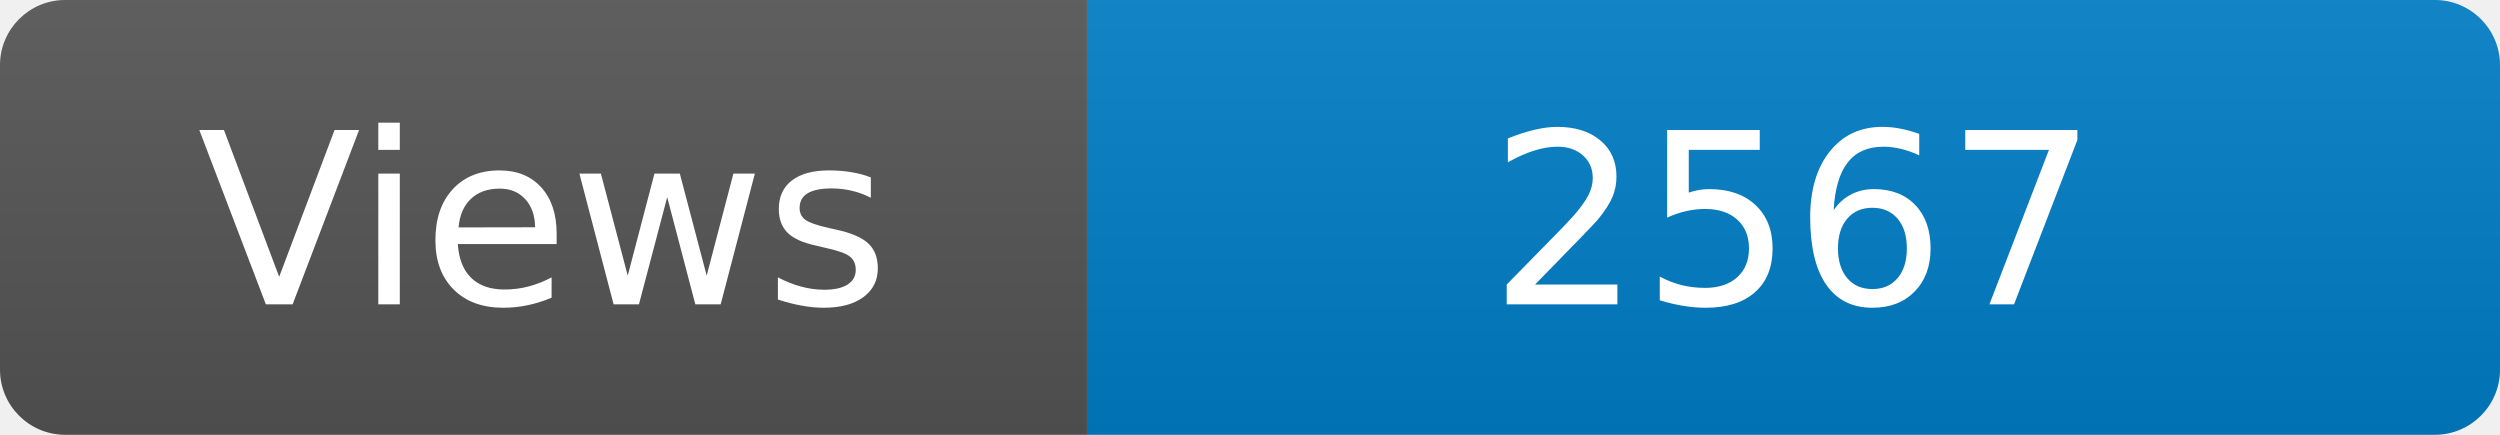
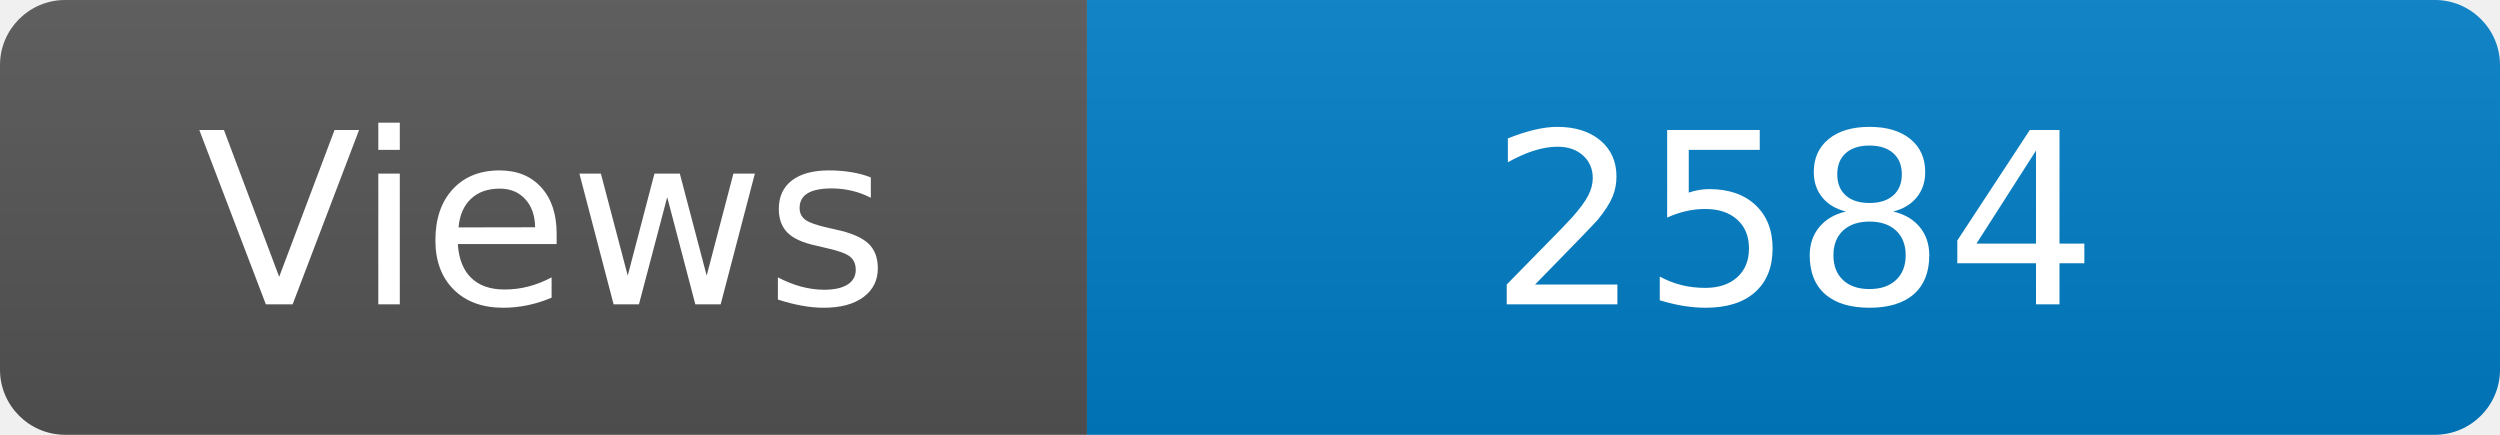
<svg xmlns="http://www.w3.org/2000/svg" width="115" height="20" role="img" aria-label="Maintained?: yes">
  <linearGradient id="s" x2="0" y2="100%">
    <stop offset="0" stop-color="#bbb" stop-opacity=".1" />
    <stop offset="1" stop-opacity=".1" />
  </linearGradient>
  <clipPath id="r">
    <rect width="115" height="20" rx="3" fill="#fff" />
  </clipPath>
  <g clip-path="url(#r)">
    <rect width="50" height="20" fill="#555" />
    <rect x="50" width="160" height="20" fill="#007ec6" />
    <rect width="115" height="20" fill="url(#s)" />
  </g>
  <g fill="#fff" text-anchor="middle" font-family="Verdana,Geneva,DejaVu Sans,sans-serif" font-size="110">
    <text x="250" y="140" transform="scale(.1)" fill="#fff">Views</text>
-     <text x="825" y="140" transform="scale(.1)" fill="#fff">2567</text>
+     <text x="825" y="140" transform="scale(.1)" fill="#fff">2584</text>
  </g>
</svg>
